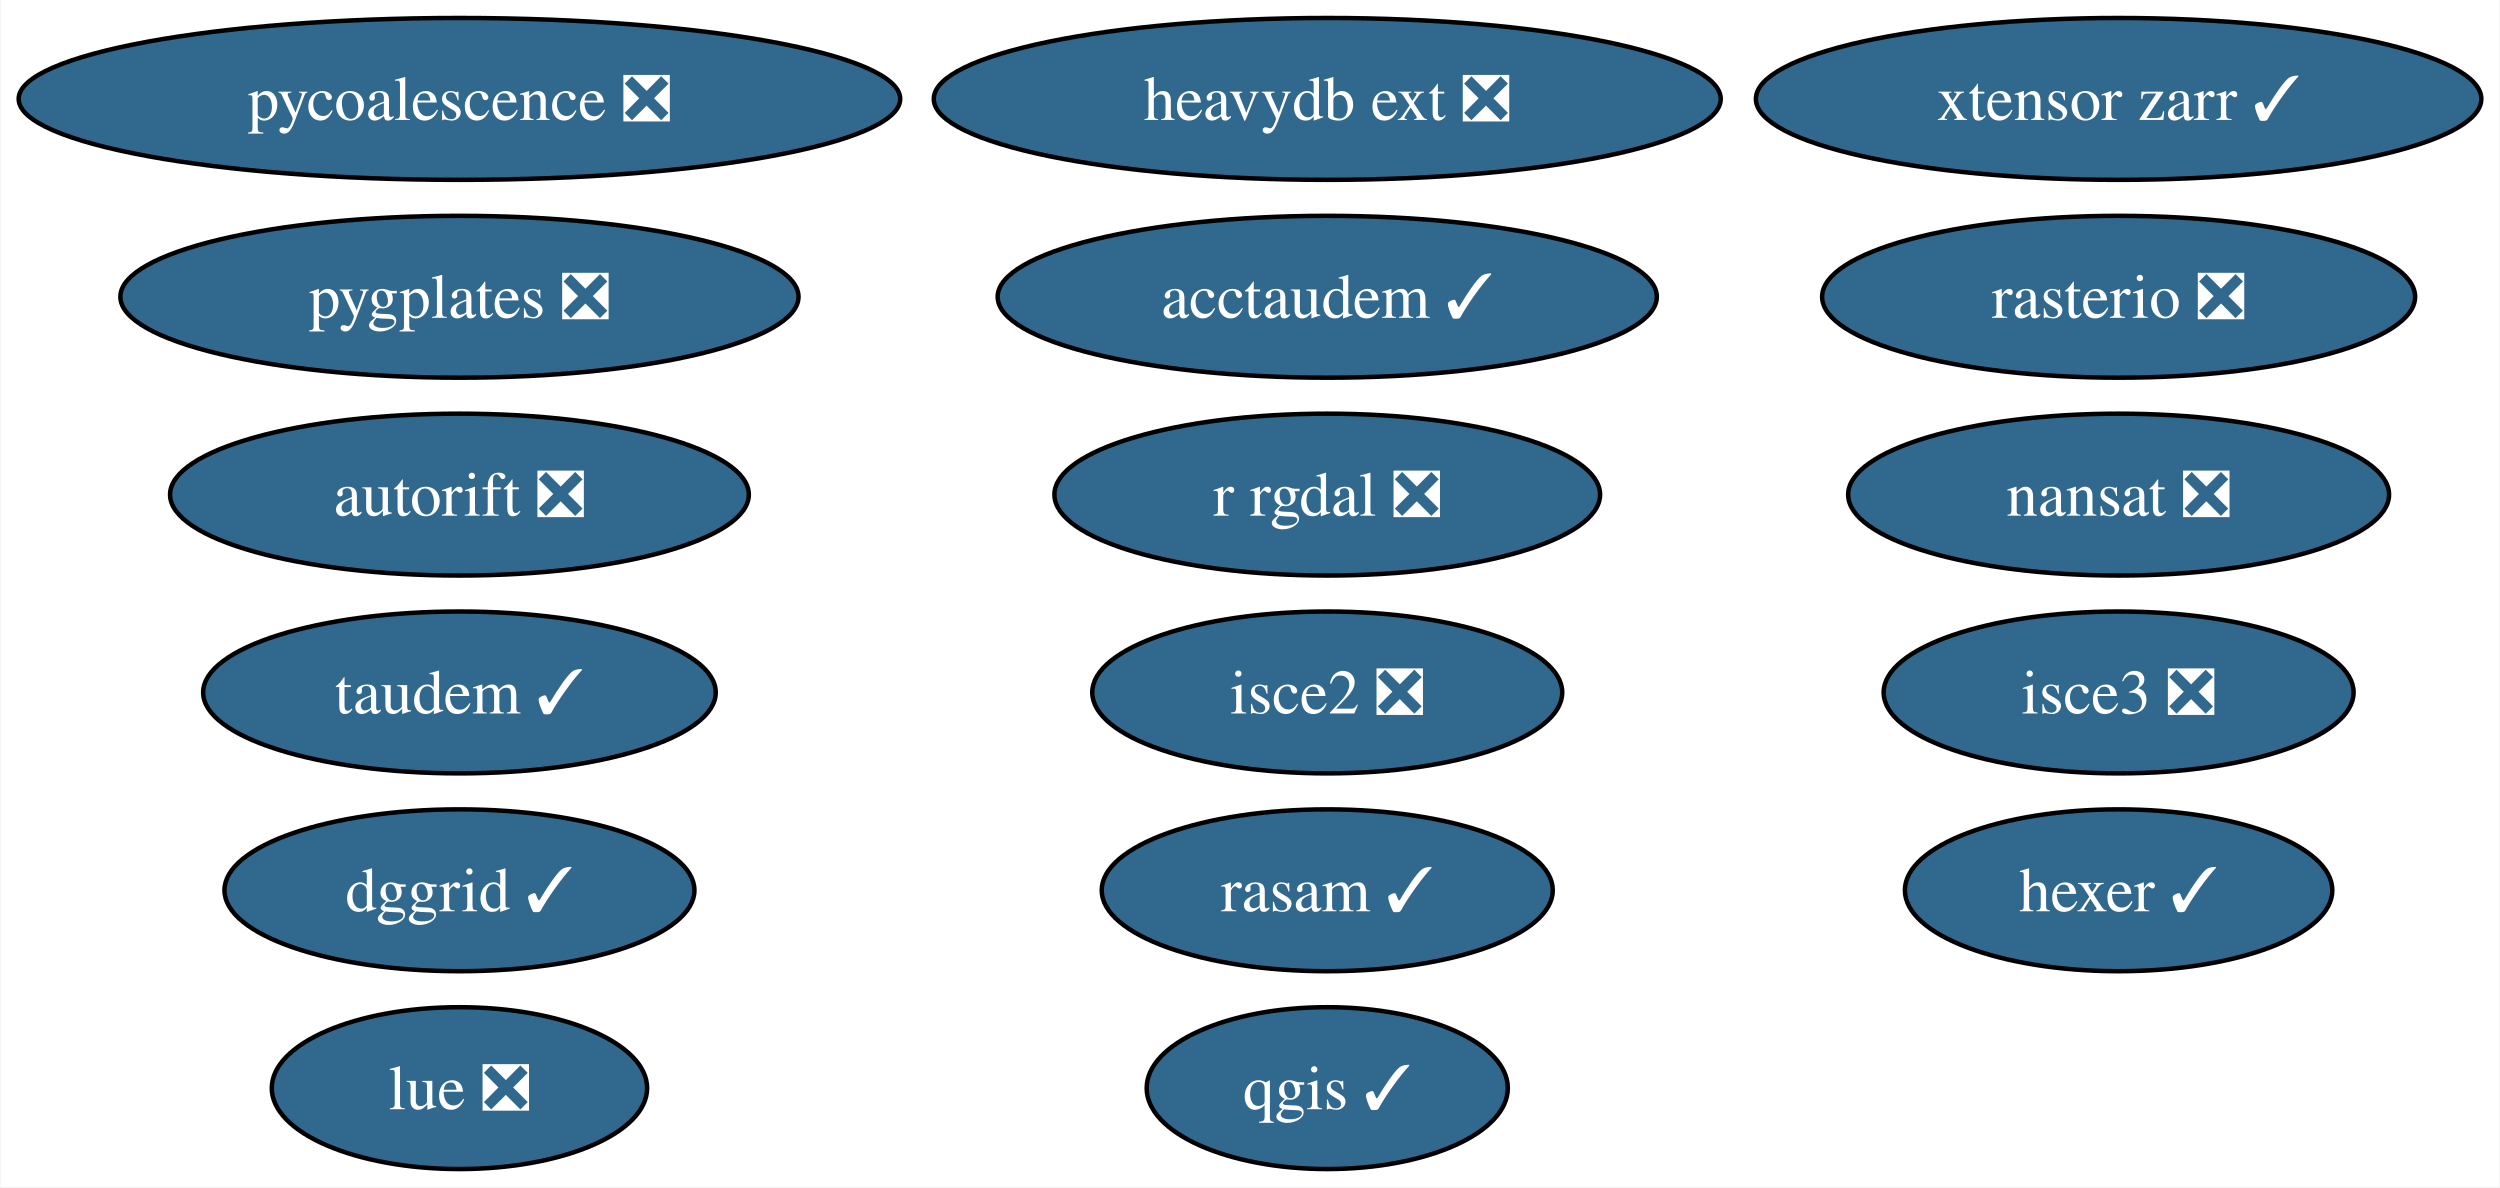
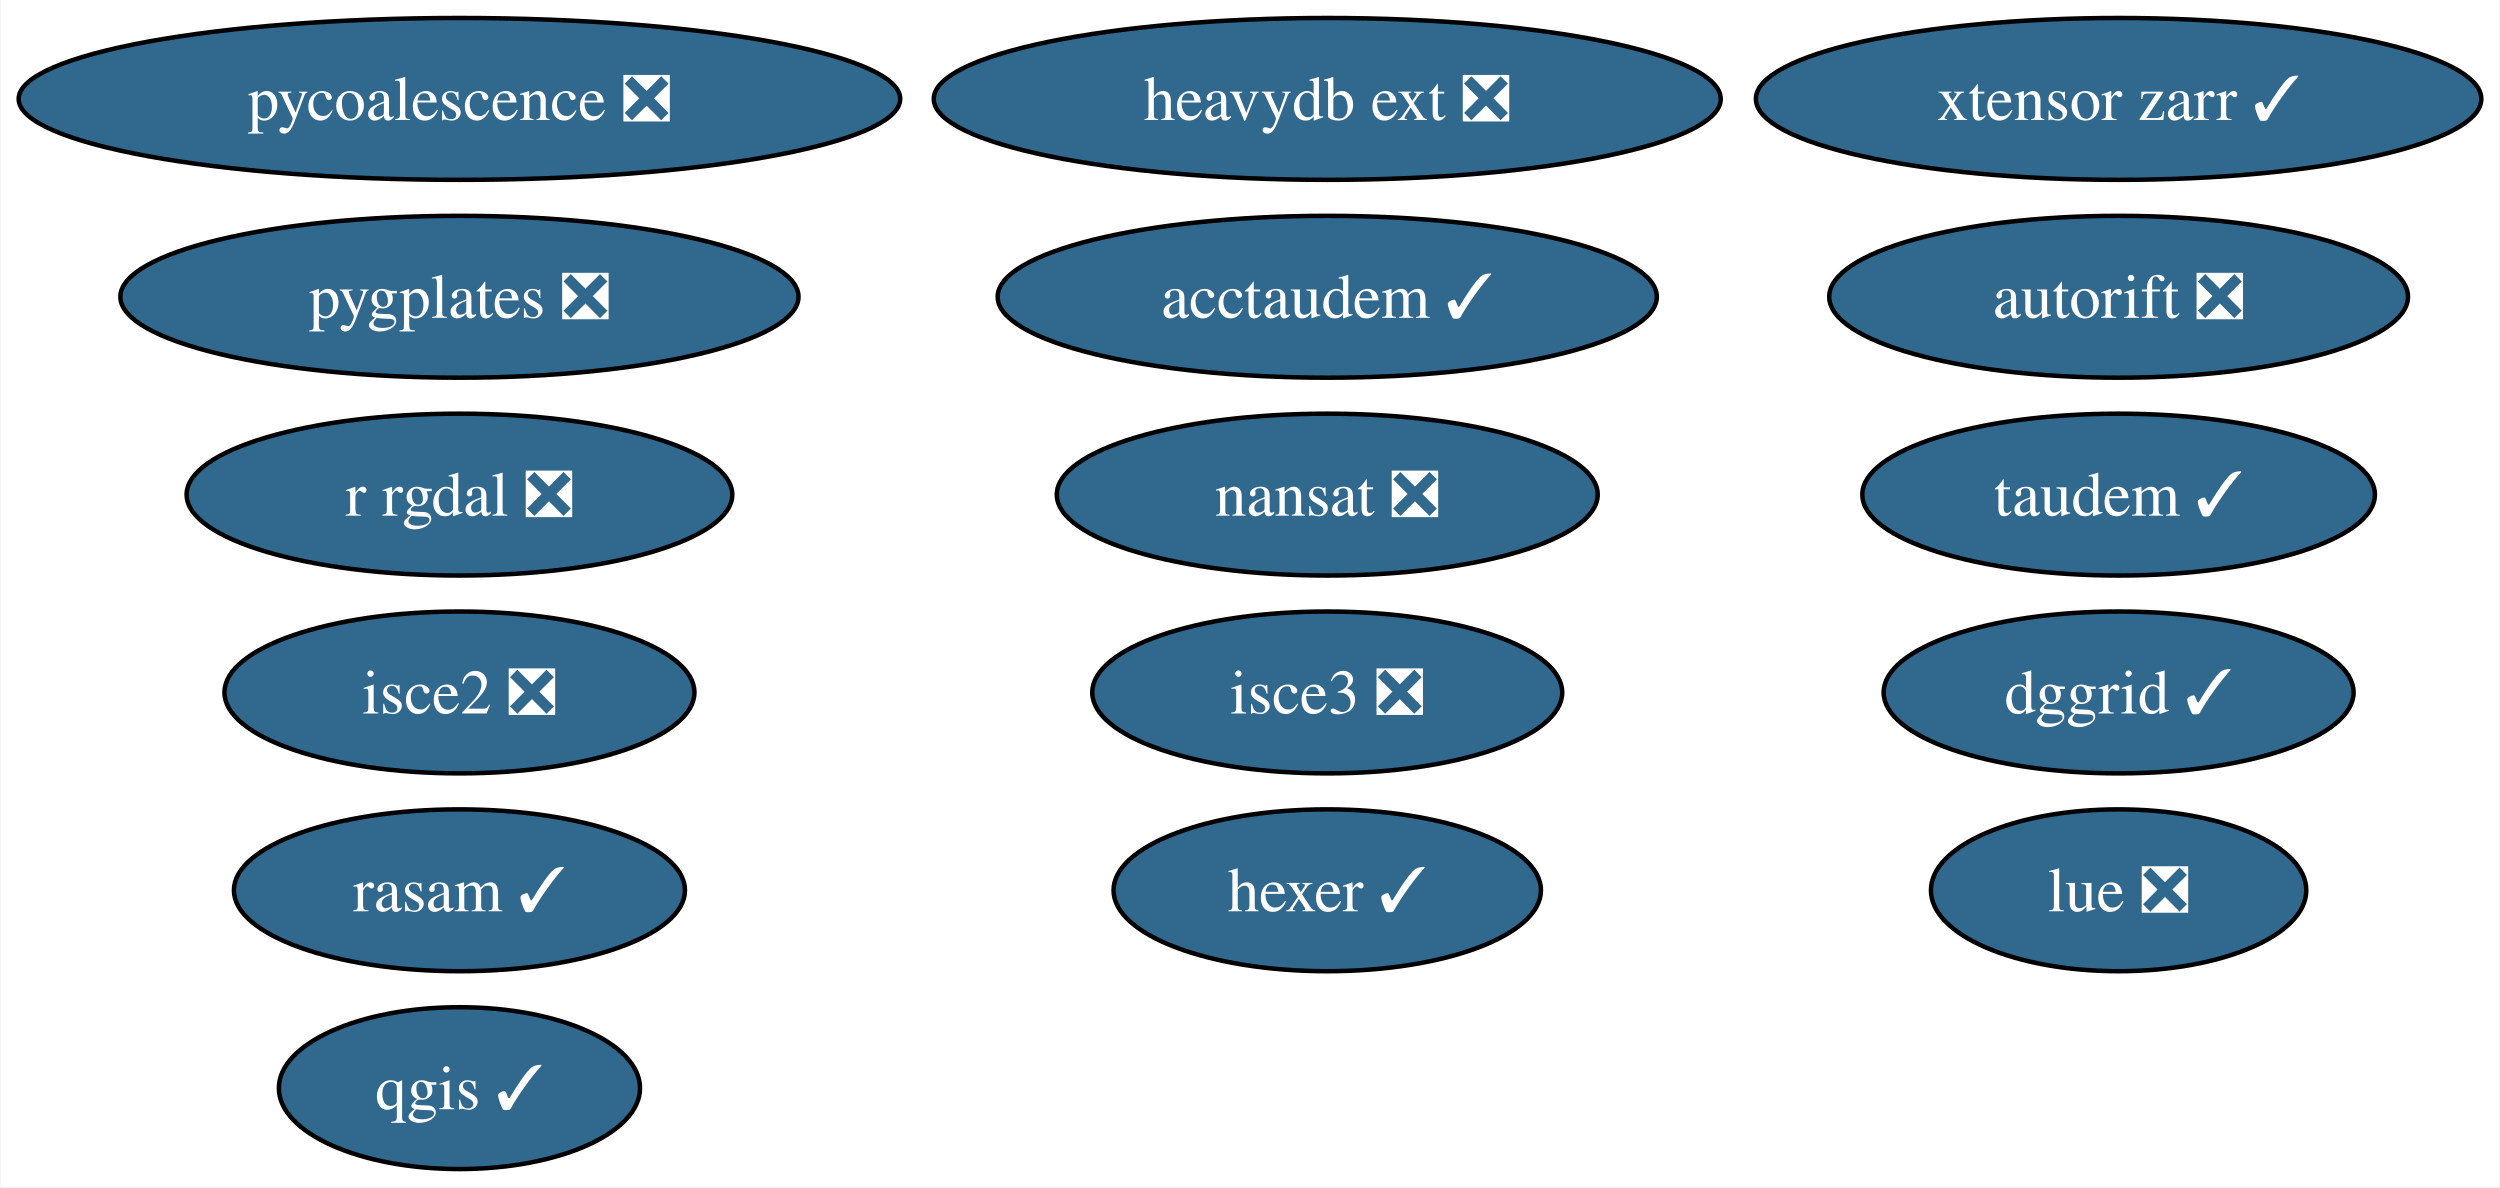
<svg xmlns="http://www.w3.org/2000/svg" xmlns:xlink="http://www.w3.org/1999/xlink" width="556pt" height="264pt" viewBox="0.00 0.00 555.70 264.00">
  <g id="graph0" class="graph" transform="scale(1 1) rotate(0) translate(4 260)">
    <polygon fill="white" stroke="none" points="-4,4 -4,-260 551.7,-260 551.7,4 -4,4" />
    <g id="node1" class="node">
      <g id="a_node1">
        <a xlink:href="https://github.com/conda-forge/nansat-feedstock/pull/40" xlink:title="nansat ❎">
-           <ellipse fill="#31688e" stroke="black" cx="467.03" cy="-150" rx="60.15" ry="18" />
-           <text text-anchor="middle" x="467.03" y="-145.32" font-family="Times,serif" font-size="14.00" fill="white">nansat ❎</text>
+           <ellipse fill="#31688e" stroke="black" cx="291.03" cy="-150" rx="60.15" ry="18" />
+           <text text-anchor="middle" x="291.03" y="-145.32" font-family="Times,serif" font-size="14.00" fill="white">nansat ❎</text>
        </a>
      </g>
    </g>
    <g id="node2" class="node">
      <g id="a_node2">
        <a xlink:href="https://github.com/conda-forge/qgis-feedstock/pull/434" xlink:title="qgis ✓">
-           <ellipse fill="#31688e" stroke="black" cx="291.03" cy="-18" rx="40.16" ry="18" />
-           <text text-anchor="middle" x="291.03" y="-13.32" font-family="Times,serif" font-size="14.00" fill="white">qgis ✓</text>
+           <ellipse fill="#31688e" stroke="black" cx="98.03" cy="-18" rx="40.16" ry="18" />
+           <text text-anchor="middle" x="98.03" y="-13.32" font-family="Times,serif" font-size="14.00" fill="white">qgis ✓</text>
        </a>
      </g>
    </g>
    <g id="node3" class="node">
      <g id="a_node3">
        <a xlink:href="https://github.com/conda-forge/r-rgdal-feedstock/pull/86" xlink:title="r rgdal ❎">
-           <ellipse fill="#31688e" stroke="black" cx="291.03" cy="-150" rx="60.68" ry="18" />
-           <text text-anchor="middle" x="291.03" y="-145.32" font-family="Times,serif" font-size="14.00" fill="white">r rgdal ❎</text>
+           <ellipse fill="#31688e" stroke="black" cx="98.03" cy="-150" rx="60.68" ry="18" />
+           <text text-anchor="middle" x="98.03" y="-145.32" font-family="Times,serif" font-size="14.00" fill="white">r rgdal ❎</text>
        </a>
      </g>
    </g>
    <g id="node4" class="node">
      <g id="a_node4">
-         <a xlink:href="https://github.com/conda-forge/rasterio-feedstock/pull/301" xlink:title="rasterio ❎">
-           <ellipse fill="#31688e" stroke="black" cx="467.03" cy="-194" rx="65.94" ry="18" />
-           <text text-anchor="middle" x="467.03" y="-189.32" font-family="Times,serif" font-size="14.00" fill="white">rasterio ❎</text>
+         <a xlink:href="https://github.com/conda-forge/hexer-feedstock/pull/14" xlink:title="hexer ✓">
+           <ellipse fill="#31688e" stroke="black" cx="291.03" cy="-62" rx="47.53" ry="18" />
+           <text text-anchor="middle" x="291.03" y="-57.33" font-family="Times,serif" font-size="14.00" fill="white">hexer ✓</text>
        </a>
      </g>
    </g>
    <g id="node5" class="node">
      <g id="a_node5">
-         <a xlink:href="https://github.com/conda-forge/hexer-feedstock/pull/14" xlink:title="hexer ✓">
-           <ellipse fill="#31688e" stroke="black" cx="467.03" cy="-62" rx="47.53" ry="18" />
-           <text text-anchor="middle" x="467.03" y="-57.33" font-family="Times,serif" font-size="14.00" fill="white">hexer ✓</text>
-         </a>
-       </g>
-     </g>
-     <g id="node6" class="node">
-       <g id="a_node6">
        <a xlink:href="https://github.com/conda-forge/pycoalescence-feedstock/pull/59" xlink:title="pycoalescence ❎">
          <ellipse fill="#31688e" stroke="black" cx="98.03" cy="-238" rx="98.03" ry="18" />
          <text text-anchor="middle" x="98.03" y="-233.32" font-family="Times,serif" font-size="14.00" fill="white">pycoalescence ❎</text>
        </a>
      </g>
    </g>
+     <g id="node6" class="node">
+       <g id="a_node6">
+         <a xlink:href="https://github.com/conda-forge/isce2-feedstock/pull/68" xlink:title="isce2 ❎">
+           <ellipse fill="#31688e" stroke="black" cx="98.03" cy="-106" rx="52.26" ry="18" />
+           <text text-anchor="middle" x="98.03" y="-101.33" font-family="Times,serif" font-size="14.00" fill="white">isce2 ❎</text>
+         </a>
+       </g>
+     </g>
    <g id="node7" class="node">
      <g id="a_node7">
-         <a xlink:href="https://github.com/conda-forge/isce2-feedstock/pull/68" xlink:title="isce2 ❎">
-           <ellipse fill="#31688e" stroke="black" cx="291.03" cy="-106" rx="52.26" ry="18" />
-           <text text-anchor="middle" x="291.03" y="-101.33" font-family="Times,serif" font-size="14.00" fill="white">isce2 ❎</text>
+         <a xlink:href="https://github.com/conda-forge/autorift-feedstock/pull/49" xlink:title="autorift ❎">
+           <ellipse fill="#31688e" stroke="black" cx="467.03" cy="-194" rx="64.36" ry="18" />
+           <text text-anchor="middle" x="467.03" y="-189.32" font-family="Times,serif" font-size="14.00" fill="white">autorift ❎</text>
        </a>
      </g>
    </g>
    <g id="node8" class="node">
      <g id="a_node8">
-         <a xlink:href="https://github.com/conda-forge/autorift-feedstock/pull/49" xlink:title="autorift ❎">
-           <ellipse fill="#31688e" stroke="black" cx="98.03" cy="-150" rx="64.36" ry="18" />
-           <text text-anchor="middle" x="98.03" y="-145.32" font-family="Times,serif" font-size="14.00" fill="white">autorift ❎</text>
+         <a xlink:href="https://github.com/conda-forge/taudem-feedstock/pull/18" xlink:title="taudem ✓">
+           <ellipse fill="#31688e" stroke="black" cx="467.03" cy="-150" rx="57" ry="18" />
+           <text text-anchor="middle" x="467.03" y="-145.32" font-family="Times,serif" font-size="14.00" fill="white">taudem ✓</text>
        </a>
      </g>
    </g>
    <g id="node9" class="node">
      <g id="a_node9">
-         <a xlink:href="https://github.com/conda-forge/taudem-feedstock/pull/18" xlink:title="taudem ✓">
-           <ellipse fill="#31688e" stroke="black" cx="98.03" cy="-106" rx="57" ry="18" />
-           <text text-anchor="middle" x="98.03" y="-101.33" font-family="Times,serif" font-size="14.00" fill="white">taudem ✓</text>
-         </a>
-       </g>
-     </g>
-     <g id="node10" class="node">
-       <g id="a_node10">
        <a xlink:href="https://github.com/conda-forge/acctaudem-feedstock/pull/13" xlink:title="acctaudem ✓">
          <ellipse fill="#31688e" stroke="black" cx="291.03" cy="-194" rx="73.3" ry="18" />
          <text text-anchor="middle" x="291.03" y="-189.32" font-family="Times,serif" font-size="14.00" fill="white">acctaudem ✓</text>
        </a>
      </g>
    </g>
+     <g id="node10" class="node">
+       <g id="a_node10">
+         <a xlink:href="https://github.com/conda-forge/lue-feedstock/pull/47" xlink:title="lue ❎">
+           <ellipse fill="#31688e" stroke="black" cx="467.03" cy="-62" rx="41.74" ry="18" />
+           <text text-anchor="middle" x="467.03" y="-57.33" font-family="Times,serif" font-size="14.00" fill="white">lue ❎</text>
+         </a>
+       </g>
+     </g>
    <g id="node11" class="node">
      <g id="a_node11">
-         <a xlink:href="https://github.com/conda-forge/lue-feedstock/pull/47" xlink:title="lue ❎">
-           <ellipse fill="#31688e" stroke="black" cx="98.03" cy="-18" rx="41.74" ry="18" />
-           <text text-anchor="middle" x="98.03" y="-13.32" font-family="Times,serif" font-size="14.00" fill="white">lue ❎</text>
+         <a xlink:href="https://github.com/conda-forge/isce3-feedstock/pull/63" xlink:title="isce3 ❎">
+           <ellipse fill="#31688e" stroke="black" cx="291.03" cy="-106" rx="52.26" ry="18" />
+           <text text-anchor="middle" x="291.03" y="-101.33" font-family="Times,serif" font-size="14.00" fill="white">isce3 ❎</text>
        </a>
      </g>
    </g>
    <g id="node12" class="node">
      <g id="a_node12">
-         <a xlink:href="https://github.com/conda-forge/isce3-feedstock/pull/63" xlink:title="isce3 ❎">
-           <ellipse fill="#31688e" stroke="black" cx="467.03" cy="-106" rx="52.26" ry="18" />
-           <text text-anchor="middle" x="467.03" y="-101.33" font-family="Times,serif" font-size="14.00" fill="white">isce3 ❎</text>
-         </a>
-       </g>
-     </g>
-     <g id="node13" class="node">
-       <g id="a_node13">
        <a xlink:href="https://github.com/conda-forge/xtensor-zarr-feedstock/pull/14" xlink:title="xtensor zarr ✓">
          <ellipse fill="#31688e" stroke="black" cx="467.03" cy="-238" rx="80.67" ry="18" />
          <text text-anchor="middle" x="467.03" y="-233.32" font-family="Times,serif" font-size="14.00" fill="white">xtensor zarr ✓</text>
        </a>
      </g>
    </g>
-     <g id="node14" class="node">
-       <g id="a_node14">
+     <g id="node13" class="node">
+       <g id="a_node13">
        <a xlink:href="https://github.com/conda-forge/heavydb-ext-feedstock/pull/72" xlink:title="heavydb ext ❎">
          <ellipse fill="#31688e" stroke="black" cx="291.03" cy="-238" rx="87.51" ry="18" />
          <text text-anchor="middle" x="291.03" y="-233.32" font-family="Times,serif" font-size="14.00" fill="white">heavydb ext ❎</text>
        </a>
      </g>
    </g>
-     <g id="node15" class="node">
-       <g id="a_node15">
+     <g id="node14" class="node">
+       <g id="a_node14">
        <a xlink:href="https://github.com/conda-forge/pygplates-feedstock/pull/23" xlink:title="pygplates ❎">
          <ellipse fill="#31688e" stroke="black" cx="98.03" cy="-194" rx="75.41" ry="18" />
          <text text-anchor="middle" x="98.03" y="-189.32" font-family="Times,serif" font-size="14.00" fill="white">pygplates ❎</text>
        </a>
      </g>
    </g>
-     <g id="node16" class="node">
-       <g id="a_node16">
+     <g id="node15" class="node">
+       <g id="a_node15">
        <a xlink:href="https://github.com/conda-forge/dggrid-feedstock/pull/5" xlink:title="dggrid ✓">
-           <ellipse fill="#31688e" stroke="black" cx="98.03" cy="-62" rx="52.26" ry="18" />
-           <text text-anchor="middle" x="98.03" y="-57.33" font-family="Times,serif" font-size="14.00" fill="white">dggrid ✓</text>
+           <ellipse fill="#31688e" stroke="black" cx="467.03" cy="-106" rx="52.26" ry="18" />
+           <text text-anchor="middle" x="467.03" y="-101.33" font-family="Times,serif" font-size="14.00" fill="white">dggrid ✓</text>
        </a>
      </g>
    </g>
-     <g id="node17" class="node">
-       <g id="a_node17">
+     <g id="node16" class="node">
+       <g id="a_node16">
        <a xlink:href="https://github.com/conda-forge/rasam-feedstock/pull/2" xlink:title="rasam ✓">
-           <ellipse fill="#31688e" stroke="black" cx="291.03" cy="-62" rx="50.16" ry="18" />
-           <text text-anchor="middle" x="291.03" y="-57.33" font-family="Times,serif" font-size="14.00" fill="white">rasam ✓</text>
+           <ellipse fill="#31688e" stroke="black" cx="98.03" cy="-62" rx="50.16" ry="18" />
+           <text text-anchor="middle" x="98.03" y="-57.33" font-family="Times,serif" font-size="14.00" fill="white">rasam ✓</text>
        </a>
      </g>
    </g>
  </g>
</svg>
